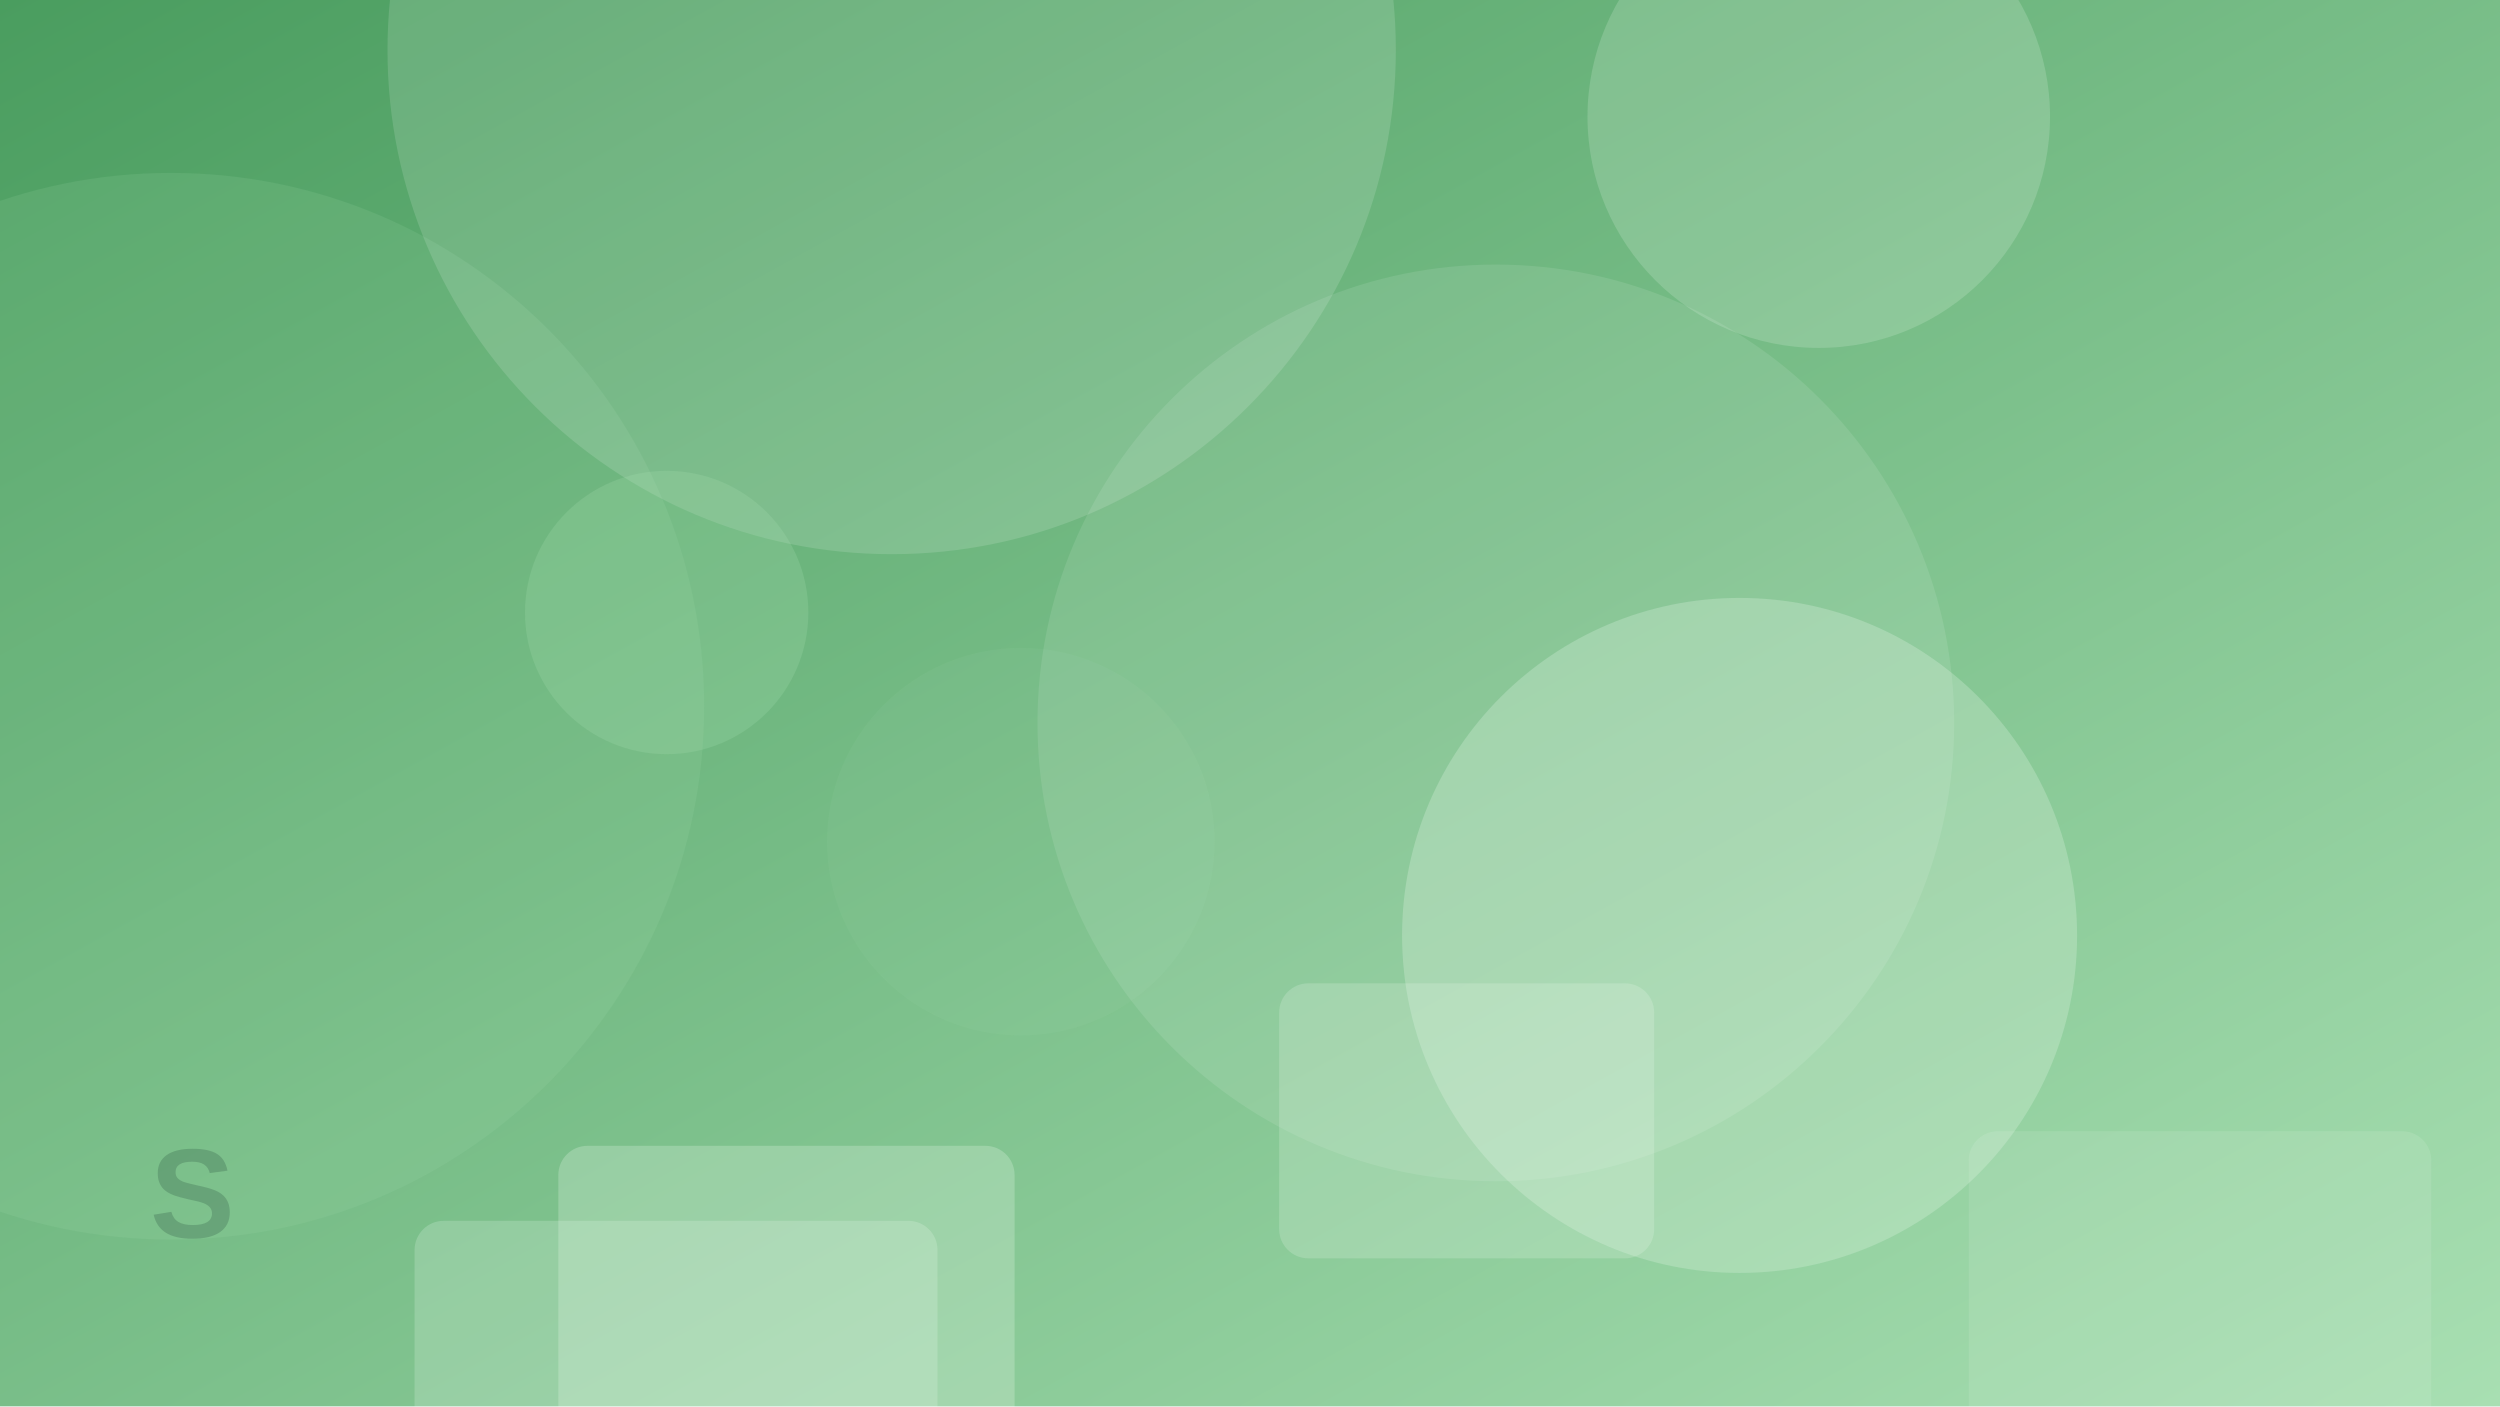
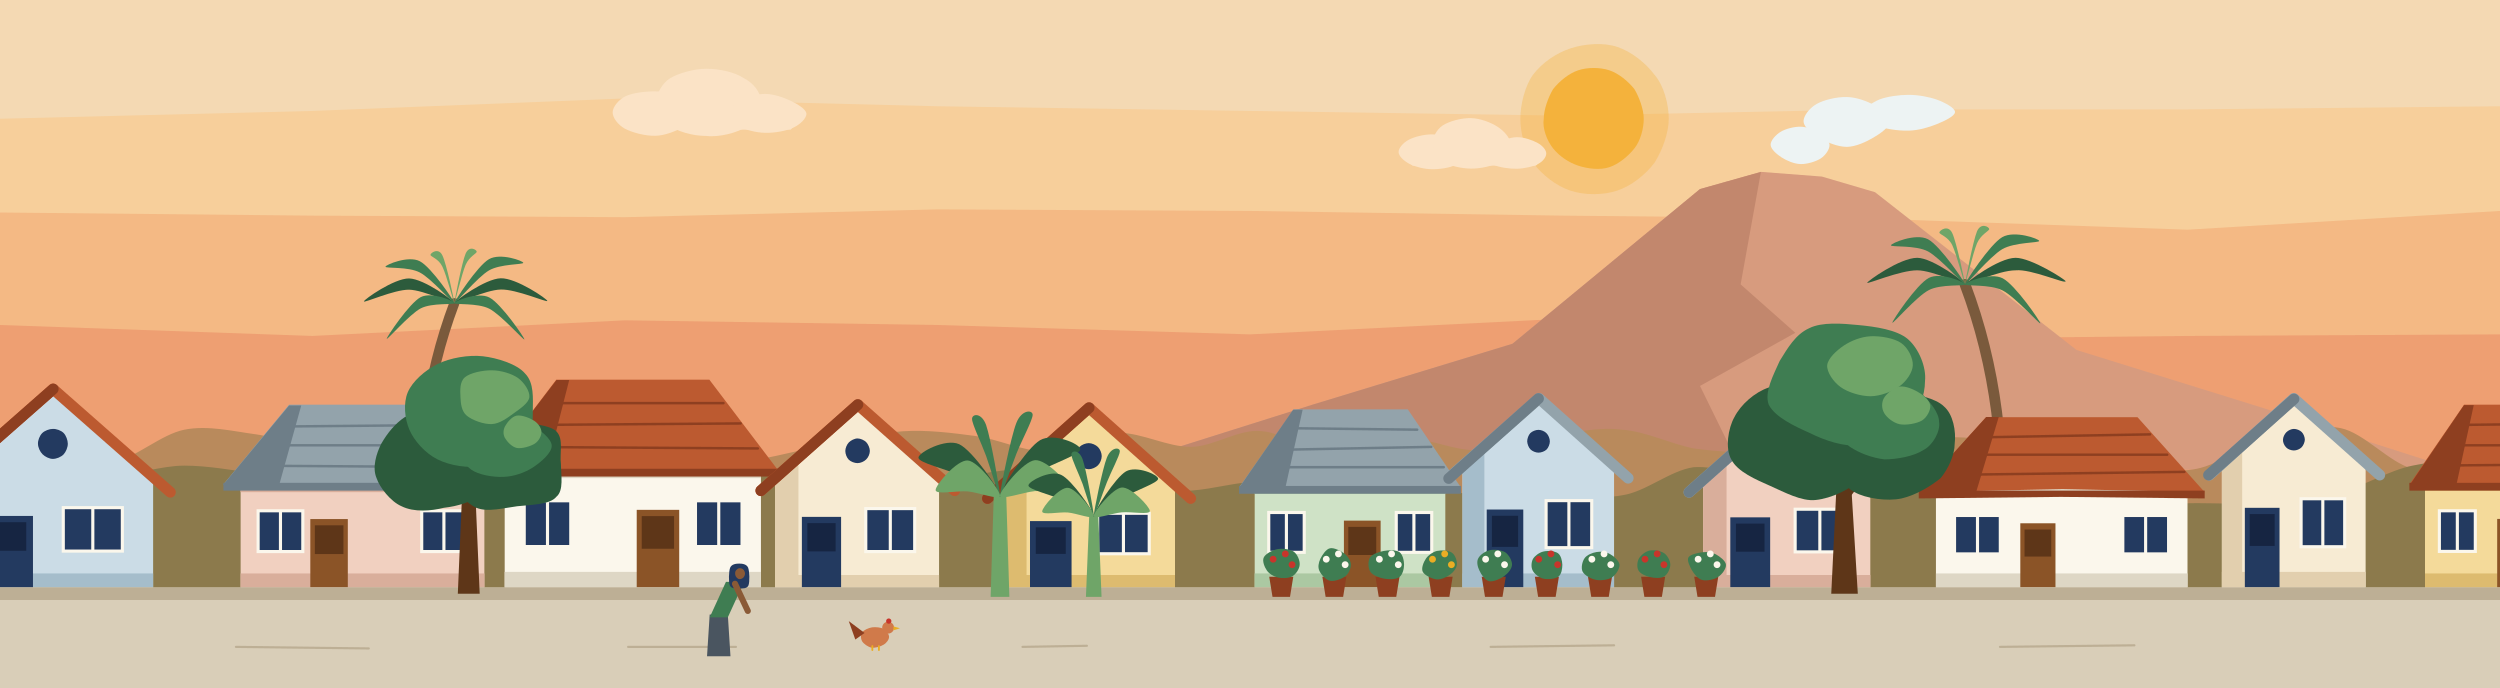
- <svg xmlns="http://www.w3.org/2000/svg" viewBox="0 0 1200 675" width="1200" height="675" role="img" aria-label="RW 03 Sanggrahan">
-   <defs>
-     <linearGradient id="g" x1="0" y1="0" x2="1" y2="1">
-       <stop offset="0%" stop-color="#4a9d5f" />
-       <stop offset="100%" stop-color="#a8dfb2" />
-     </linearGradient>
-   </defs>
-   <rect width="1200" height="675" fill="url(#g)" />
-   <circle cx="82" cy="339" r="256" fill="#a8dfb2" opacity="0.13" />
-   <circle cx="835" cy="449" r="162" fill="#eefaf0" opacity="0.24" />
-   <circle cx="428" cy="24" r="242" fill="#ffffff" opacity="0.14" />
-   <circle cx="490" cy="404" r="93" fill="#a8dfb2" opacity="0.08" />
-   <circle cx="873" cy="56" r="111" fill="#eefaf0" opacity="0.18" />
-   <circle cx="718" cy="347" r="220" fill="#ffffff" opacity="0.10" />
-   <circle cx="320" cy="294" r="68" fill="#a8dfb2" opacity="0.22" />
-   <rect x="199" y="586" width="251" height="138" rx="14" fill="#eefaf0" opacity="0.21" />
-   <rect x="614" y="472" width="180" height="132" rx="14" fill="#eefaf0" opacity="0.20" />
-   <rect x="268" y="550" width="219" height="164" rx="14" fill="#eefaf0" opacity="0.24" />
-   <rect x="945" y="543" width="222" height="154" rx="14" fill="#eefaf0" opacity="0.12" />
-   <text x="72" y="594" font-family="Segoe UI, Arial, sans-serif" font-size="61" font-weight="700" letter-spacing="4" fill="#0f2e26" opacity="0.20">S</text>
+ <svg xmlns="http://www.w3.org/2000/svg" viewBox="0 0 1600 440" width="1600" height="440" role="img" aria-label="Suasana gang di RW 03 Kampung Sanggrahan">
+   <style>.g{fill:none;stroke-linecap:round;stroke-linejoin:round}</style>
+   <path fill="#F4D9B3" d="M-20-20l1640 0 0 480-1640 0z" />
+   <path fill="#F7CF9B" d="M0 76l200-5 200-8 200 5 200 3 200 3 200-4 200 0 200-2 20 372-1640 0z" />
+   <path fill="#F4B984" d="M0 136l200 2 200 1 200-5 200 1 200 3 200 2 200 7 200-12 20 305-1640 0z" />
+   <path fill="#EE9F72" d="M0 208l200 7 200-10 200 3 200 6 200-10 200 13 200-2 200-1 20 226-1640 0z" />
+   <path fill="#F4B23C55" d="M1068 76c0 9-4 20-9 28-6 8-15 15-24 18-9 3-21 3-30 0-9-3-18-10-24-18-5-8-8-19-8-28 0-9 3-21 8-28 6-8 15-14 24-17 9-3 21-4 30-1 9 3 18 10 24 18 6 7 9 19 9 28z" />
+   <path fill="#F4B23C" d="M1052 76c0 6-2 14-6 19-4 5-10 10-16 12-6 2-14 1-20-1-6-2-12-6-16-11-4-5-7-13-6-19 0-6 3-14 6-19 4-5 10-10 16-12 6-2 14-2 20 0 6 2 12 7 16 12 3 5 6 13 6 19z" />
+   <path fill="#FBE3C6" d="M446 71.8c0 3.2-4.4 7-8.8 9.5-4.4 2.5-11.6 5.5-17.8 5.6-6.2 .2-15-2.1-19.6-4.6-4.5-2.6-7.8-7.1-7.7-10.5 .1-3.4 3.7-7.9 8.2-10.2 4.6-2.2 12.9-3.2 19.1-3.1 6.2 0 13.8 1.4 18.2 3.6 4.5 2.2 8.5 6.5 8.4 9.7z" />
+   <path fill="#FBE3C6" d="M487 65c1 5-3 13-9 16-6 4-18 7-26 6-9 0-19-3-24-7-6-4-8-10-8-15 0-5 4-12 9-15 5-3 15-6 23-6 8 0 18 2 24 6 6 3 11 9 11 15z" />
+   <path fill="#FBE3C6" d="M516.1 72.7c.2 2.9-4 7-8.4 9-4.4 2.1-12.3 3.5-18.1 3.3-5.8-.1-12.7-2-16.5-4-3.9-2.1-6.6-5.6-6.5-8.3 0-2.7 2.7-6.1 6.5-8.2 3.9-2.1 11-4.4 16.5-4.4 5.5 0 12 2.3 16.4 4.4 4.4 2.1 9.8 5.3 10.1 8.2z" />
+   <path fill="#FBE3C6" d="M396 75l117 0-7 8-103 0z" />
+   <path fill="#FBE3C6" d="M935.4 97.4c0 2.7-.7 6.3-3.9 8.1-3.2 1.9-10.4 2.9-15.3 2.8-4.9-.1-10.6-1.6-14.1-3.4-3.5-1.8-6.9-4.9-7-7.5-.1-2.6 2.9-6 6.4-7.9 3.5-1.9 9.8-3.5 14.7-3.5 4.9 0 11.8 1.5 15 3.4 3.2 1.9 4.1 5.3 4.2 8z" />
+   <path fill="#FBE3C6" d="M966.7 91.8c.2 3.7-2.6 9-6.8 11.7-4.2 2.7-12.4 4.5-18.5 4.4-6.1 0-14.1-1.9-18.2-4.6-4.1-2.7-6.3-7.7-6.3-11.5 0-3.8 2.3-8.7 6.4-11.5 4.1-2.7 12.2-4.9 18.1-4.7 5.9 .1 12.8 2.8 17 5.5 4.2 2.7 8 7 8.3 10.7z" />
+   <path fill="#FBE3C6" d="M989.6 98.1c.1 2.2-2 5.2-5.2 6.8-3.1 1.7-8.9 3-13.6 3.1-4.7 .1-11.5-.9-14.7-2.5-3.2-1.7-4.8-5.1-4.5-7.4 .3-2.3 3.2-4.7 6.4-6.4 3.2-1.7 8.5-3.9 12.8-3.9 4.3-.1 10.1 1.9 13.3 3.7 3.1 1.7 5.4 4.4 5.5 6.6z" />
+   <path fill="#FBE3C6" d="M898 100l91 0-6 6-79 0z" />
+   <path fill="#D79B7E" d="M710 300l130-41 128-39 120-99 39-11 39 3 34 10 129 101 119 37 122 39-144 1-143-2-143 0-142 1-146 1z" />
+   <path fill="#C2876D" d="M710 300l130-41 128-39 120-99 39-11-13 72 35 31-61 34 26 53-135 0-134-1z" />
+   <path fill="#EDF3F3" d="M1170.9 92.7c.1 2.8-2.5 6.6-5.6 8.7-3.1 2-8.8 3.7-12.9 3.6-4.2-.1-8.9-2.2-12.1-4.2-3.2-2.1-7-5.3-7.1-8.1-.1-2.7 3.3-6.5 6.5-8.4 3.2-1.9 8.6-3.3 12.7-3.2 4 .1 8.8 1.7 11.9 3.6 3.1 2 6.4 5.2 6.6 8z" />
+   <path fill="#EDF3F3" d="M1209.4 77.9c-.1 3.4-5.7 7.4-10.3 10.1-4.6 2.7-11.3 5.9-17.1 6-5.8 0-13-3-17.7-5.7-4.6-2.7-9.8-6.8-10-10.4-.3-3.6 3.8-8.8 8.4-11.4 4.6-2.6 13.1-4.6 19.3-4.4 6.2 .1 13.1 2.7 17.7 5.3 4.5 2.7 9.8 7.1 9.7 10.5z" />
+   <path fill="#EDF3F3" d="M1251.2 71.7c0 2.6-6.8 5.8-11.8 7.8-5 2-11.6 4-17.9 4.1-6.3 .2-15.4-1.1-20.1-3.1-4.7-2-8.3-6-8-8.8 .2-2.8 4.9-6.2 9.6-8.1 4.7-1.8 12.4-2.9 18.5-2.9 6.1 0 13.2 1.3 18.2 3.1 4.9 1.8 11.6 5.3 11.5 7.9z" />
+   <path fill="#B98A5C" d="M-20 440c-277-27-8-135 0-159 8-25 31 9 46 11 15 3 31 7 46 4 15-3 31-18 46-21 15-3 31 1 46 3 15 2 31 11 46 12 15 1 31-5 46-8 15-2 31-4 46-5 15 0 31 1 46 2 15 1 31 0 46 3 15 3 31 15 46 17 15 2 31-3 46-5 15-3 31-7 46-10 15-3 31-7 46-8 15-1 31 1 46 3 15 2 31 10 46 10 15 0 31-11 46-12 15 0 31 9 46 9 15 0 31-12 46-10 15 1 31 17 46 18 15 1 31-12 46-13 15-1 31 8 46 7 15 0 31-6 46-9 15-2 31-6 46-4 15 1 31 9 46 12 15 2 31 3 46 3 15-1 31-3 46-5 15-2 31-4 46-5 15 0 31-1 46 1 15 1 31 5 46 8 15 3 31 8 46 10 15 1 31 4 46 1 15-3 31-16 46-20 15-4 31-9 46-6 15 3 31 22 46 26 15 3 31-3 46-4 15-1 38-27 46-3 8 24 280 122 4 147-276 25-1383 27-1660 0z" />
+   <path fill="#8C7A4C" d="M-20 440c-277-23-8-116 0-139 8-24 31-2 46-1 15 0 31 4 46 4 15 0 31-6 46-6 15 0 31 3 46 5 15 2 31 8 46 7 15 0 31-10 46-12 15-1 31 2 46 4 15 3 31 9 46 11 15 2 31 2 46 1 15-1 31-7 46-9 15-2 31-3 46-3 15 1 31 2 46 5 15 3 31 14 46 13 15 0 31-13 46-16 15-3 31-5 46-3 15 1 31 10 46 12 15 2 31 1 46 1 15-1 31-6 46-6 15-1 31 2 46 3 15 1 31 0 46 1 15 1 31 4 46 4 15 1 31-1 46-1 15 0 31 5 46 2 15-2 31-16 46-18 15-1 31 6 46 9 15 4 31 12 46 12 15 0 31-8 46-12 15-4 31-14 46-13 15 0 31 11 46 16 15 5 31 9 46 11 15 2 31 0 46 0 15 0 31 1 46 0 15-1 31-3 46-7 15-4 31-14 46-17 15-3 31-5 46-1 15 3 38-1 46 22 8 24 280 101 4 121-276 20-1383 23-1660 0z" />
+   <path class="g" stroke="#7A5A3C" stroke-width="6.4" d="M270 354q-6.4-88 20.8-160" />
+   <path fill="#2C5B3C" d="M290.8 194c0-1.2-19.3-15.6-29-15.8-9.6-.1-28.9 13.5-28.9 14.7 0 1.2 19.3-7.6 28.9-7.5 9.7 .2 29 9.8 29 8.6z" />
+   <path fill="#2C5B3C" d="M290.8 194c0-1.2 19.8-15.7 29.7-15.9 9.9-.3 29.8 13.3 29.8 14.5 0 1.2-19.9-7.6-29.8-7.3-9.9 .2-29.7 9.9-29.7 8.7z" />
+   <path fill="#3F7D52" d="M290.8 194c0-1.2-14.7-23-22.1-26.8-7.3-3.9-22 2.3-22 3.5 0 1.2 14.7-.2 22 3.7 7.4 3.8 22.1 20.8 22.1 19.6z" />
+   <path fill="#3F7D52" d="M290.8 194c0-1.2 14.7-23.8 22.1-28.1 7.3-4.3 22 1.1 22 2.3 0 1.2-14.7 .6-22 4.9-7.4 4.3-22.1 22.1-22.1 20.9z" />
+   <path fill="#6FA568" d="M290.8 194c0-1.2-5.1-25.5-7.7-30.6-2.5-5.2-7.6-1.5-7.6-.3 0 1.2 5.1 2.3 7.6 7.5 2.6 5.1 7.7 24.6 7.7 23.4z" />
+   <path fill="#6FA568" d="M290.8 194c0-1.2 4.8-26.2 7.2-31.7 2.4-5.5 7.1-2.4 7.1-1.2 0 1.2-4.7 2.9-7.1 8.4-2.4 5.5-7.2 25.7-7.2 24.5z" />
+   <path fill="#3F7D52" d="M290.8 194c0-1.2-14.4-7.6-21.6-3.8-7.2 3.8-21.7 25.4-21.7 26.6 0 1.2 14.5-15.6 21.7-19.4 7.2-3.8 21.6-2.2 21.6-3.4z" />
+   <path fill="#3F7D52" d="M290.8 194c0-1.2 14.9-7.5 22.4-3.6 7.5 3.9 22.4 25.6 22.4 26.8 0 1.2-14.9-15.7-22.4-19.6-7.5-3.9-22.4-2.4-22.4-3.6z" />
+   <path class="g" stroke="#7A5A3C" stroke-width="6.9" d="M1280 354q6.9-94.6-22.4-172" />
+   <path fill="#2C5B3C" d="M1258 182c0-1-21-17-31-17-11 0-32 15-32 16 0 1 21-8 32-8 10 0 31 10 31 9z" />
+   <path fill="#2C5B3C" d="M1258 182c0-1 21-17 32-17 10 0 32 14 32 15 0 2-22-8-32-7-11 0-32 10-32 9z" />
+   <path fill="#3F7D52" d="M1257.6 182c0-1.3-15.8-24.7-23.7-28.9-7.9-4.1-23.7 2.6-23.7 3.9 0 1.3 15.8-.3 23.7 3.9 7.9 4.2 23.7 22.4 23.7 21.1z" />
+   <path fill="#3F7D52" d="M1257.6 182c0-1.3 15.9-25.6 23.8-30.2 7.9-4.6 23.7 1.1 23.7 2.4 0 1.3-15.8 .7-23.7 5.3-7.9 4.6-23.8 23.8-23.8 22.5z" />
+   <path fill="#6FA568" d="M1257.6 182c0-1.3-5.5-27.4-8.2-32.9-2.7-5.6-8.2-1.6-8.2-.3 0 1.3 5.5 2.5 8.2 8 2.7 5.5 8.2 26.5 8.2 25.2z" />
+   <path fill="#6FA568" d="M1257.6 182c0-1.3 5.2-28.1 7.7-34 2.6-5.9 7.8-2.7 7.8-1.4 0 1.3-5.2 3.2-7.8 9.1-2.5 5.9-7.7 27.6-7.7 26.3z" />
+   <path fill="#3F7D52" d="M1257.6 182c0-1.3-15.5-8.2-23.2-4.1-7.8 4.1-23.3 27.3-23.3 28.6 0 1.3 15.5-16.8 23.3-20.8 7.7-4.1 23.2-2.4 23.2-3.7z" />
+   <path fill="#3F7D52" d="M1257.6 182c0-1.3 16.1-8 24.1-3.9 8.1 4.2 24.1 27.6 24.1 28.8 0 1.3-16-16.9-24.1-21-8-4.2-24.1-2.6-24.1-3.9z" />
+   <path fill="#CBDCE6" d="M-30 376l0-72 64-53 64 53 0 72z" />
+   <path fill="#A5BDCB" d="M-30 376l0-72 18-15 0 87z" />
+   <path fill="#A5BDCB" d="M-30 367l128 0 0 9-128 0z" />
+   <path class="g" stroke="#BC5A30" stroke-width="7" d="M-41 315l75-66 75 66" />
+   <path class="g" stroke="#8E3F20" stroke-width="7" d="M-41 315l75-66" />
+   <path fill="#233A60" d="M43.4 284c0 2.3-1.2 5.2-2.7 6.8-1.6 1.7-4.6 2.9-6.9 2.9-2.2 0-5-1.4-6.6-3-1.6-1.6-2.9-4.4-2.9-6.7-.1-2.2 1.1-5.2 2.7-6.8 1.6-1.6 4.6-2.7 6.8-2.7 2.3-.1 5.3 1 6.9 2.6 1.6 1.6 2.7 4.7 2.7 6.9z" />
+   <path fill="#233A60" d="M-9.6 330.2l30.7 0 0 45.8-30.7 0z" />
+   <path fill="#162542" d="M-5.3 334.2l22.1 0 0 18.3-22.1 0z" />
+   <path fill="#FBF7EC" d="M39.5 323.9l39.8 0 0 29.8-39.8 0z" />
+   <path fill="#233A60" d="M41.5 325.9l35.8 0 0 25.8-35.8 0z" />
+   <path class="g" stroke="#FBF7EC" stroke-width="2" d="M59.4 325.9l0 25.8" />
+   <path fill="#F1D0C0" d="M154 305l156 0 0 71-156 0z" />
+   <path fill="#D9AE9B" d="M154 367l156 0 0 9-156 0z" />
+   <path fill="#D9AE9B" d="M154 305l156 0 0 10-156 0z" />
+   <path fill="#93A3AB" d="M143 310l42-51 94 0 42 51-89 0z" />
+   <path fill="#6E7E88" d="M142.8 310.3l42.2-50.8 7.8 0-14.1 50.8z" />
+   <path class="g" stroke="#6E7E88" stroke-width="1.6" d="M176 273l111-1M166 285l132 0M155 298l153 1" />
+   <path fill="#6E7E88" d="M143 309l89 0 89 0 0 5-89 0-89 0z" />
+   <path fill="#8B5427" d="M198.6 332.2l24 0 0 43.8-24 0z" />
+   <path fill="#5E3618" d="M201.5 336.2l18.3 0 0 18.4-18.3 0z" />
+   <path fill="#FBF7EC" d="M164.2 325.9l30.6 0 0 28.1-30.6 0z" />
+   <path fill="#233A60" d="M166.2 327.9l26.6 0 0 24.1-26.6 0z" />
+   <path class="g" stroke="#FBF7EC" stroke-width="2" d="M179.5 327.9l0 24.1" />
+   <path fill="#FBF7EC" d="M268.9 325.9l30.5 0 0 28.1-30.5 0z" />
+   <path fill="#233A60" d="M270.9 327.9l26.5 0 0 24.1-26.5 0z" />
+   <path class="g" stroke="#FBF7EC" stroke-width="2" d="M284.1 327.9l0 24.1" />
+   <path fill="#FBF7EC" d="M323 296l164 0 0 80-164 0z" />
+   <path fill="#DED7C5" d="M323 366l164 0 0 10-164 0z" />
+   <path fill="#DED7C5" d="M323 296l164 0 0 10-164 0z" />
+   <path fill="#BC5A30" d="M312 301l44-58 98 0 44 58-92 1z" />
+   <path fill="#8E3F20" d="M312 300.9l44.2-57.7 8.1 0-14.7 57.7z" />
+   <path class="g" stroke="#8E3F20" stroke-width="1.6" d="M347 258l116 0M336 272l138-1M325 286l160 1" />
+   <path fill="#8E3F20" d="M312 300l93 0 93 0 0 5-93 0-93 0z" />
+   <path fill="#8B5427" d="M407.5 326.3l27.2 0 0 49.7-27.2 0z" />
+   <path fill="#5E3618" d="M410.7 330.3l20.7 0 0 20.9-20.7 0z" />
+   <path fill="#FBF7EC" d="M334.5 319.5l31.8 0 0 31.3-31.8 0z" />
+   <path fill="#233A60" d="M336.5 321.5l27.8 0 0 27.3-27.8 0z" />
+   <path class="g" stroke="#FBF7EC" stroke-width="2" d="M350.4 321.5l0 27.3" />
+   <path fill="#FBF7EC" d="M444.1 319.5l31.8 0 0 31.3-31.8 0z" />
+   <path fill="#233A60" d="M446.1 321.5l27.8 0 0 27.3-27.8 0z" />
+   <path class="g" stroke="#FBF7EC" stroke-width="2" d="M460 321.5l0 27.3" />
+   <path fill="#F7EBD3" d="M496 376l0-71 53-44 52 44 0 71z" />
+   <path fill="#E2CFAE" d="M496 376l0-71 15-12 0 83z" />
+   <path fill="#E2CFAE" d="M496 368l105 0 0 8-105 0z" />
+   <path class="g" stroke="#BC5A30" stroke-width="7" d="M487 314l62-55 62 55" />
+   <path class="g" stroke="#8E3F20" stroke-width="7" d="M487 314l62-55" />
+   <path fill="#233A60" d="M556.7 288.6c0 1.9-1 4.2-2.4 5.5-1.3 1.3-3.6 2.3-5.5 2.3-1.8 0-4.3-.9-5.6-2.2-1.3-1.3-2.2-3.7-2.2-5.6 0-1.8 1-4.2 2.3-5.5 1.3-1.3 3.7-2.5 5.5-2.5 1.9 0 4.3 1.1 5.6 2.4 1.3 1.4 2.3 3.8 2.3 5.6z" />
+   <path fill="#233A60" d="M513.2 330.8l25.1 0 0 45.2-25.1 0z" />
+   <path fill="#162542" d="M516.7 334.8l18.1 0 0 18.1-18.1 0z" />
+   <path fill="#FBF7EC" d="M553.1 324.5l33.3 0 0 29.5-33.3 0z" />
+   <path fill="#233A60" d="M555.1 326.5l29.3 0 0 25.5-29.3 0z" />
+   <path class="g" stroke="#FBF7EC" stroke-width="2" d="M569.8 326.5l0 25.5" />
+   <path fill="#F4DA9A" d="M641 376l0-66 56-47 55 47 0 66z" />
+   <path fill="#DDBB6F" d="M641 376l0-66 16-13 0 79z" />
+   <path fill="#DDBB6F" d="M641 368l111 0 0 8-111 0z" />
+   <path class="g" stroke="#BC5A30" stroke-width="7" d="M632 319l65-58 65 58" />
+   <path class="g" stroke="#8E3F20" stroke-width="7" d="M632 319l65-58" />
+   <path fill="#233A60" d="M705.1 291.9c0 2-1 4.5-2.4 5.9-1.4 1.4-3.9 2.5-5.9 2.5-1.9 0-4.5-1.1-5.9-2.5-1.3-1.4-2.2-3.9-2.2-5.9 0-2 .9-4.5 2.2-5.9 1.4-1.4 4-2.4 5.9-2.4 2 0 4.5 1.1 5.9 2.5 1.4 1.4 2.4 3.9 2.4 5.8z" />
+   <path fill="#233A60" d="M659.2 333.5l26.6 0 0 42.5-26.6 0z" />
+   <path fill="#162542" d="M662.9 337.5l19.2 0 0 17-19.2 0z" />
+   <path fill="#FBF7EC" d="M701.5 327.5l35 0 0 27.9-35 0z" />
+   <path fill="#233A60" d="M703.5 329.5l31 0 0 23.9-31 0z" />
+   <path class="g" stroke="#FBF7EC" stroke-width="2" d="M719 329.5l0 23.9" />
+   <path fill="#CFE2C6" d="M803 307l122 0 0 69-122 0z" />
+   <path fill="#ABC8A2" d="M803 367l122 0 0 9-122 0z" />
+   <path fill="#ABC8A2" d="M803 307l122 0 0 9-122 0z" />
+   <path fill="#93A3AB" d="M793 312l35-50 73 0 34 50z" />
+   <path fill="#6E7E88" d="M793.2 311.9l34.4-49.7 6.1 0-11 49.7z" />
+   <path class="g" stroke="#6E7E88" stroke-width="1.6" d="M821 274l86 1M812 288l104-2M804 299l120 0" />
+   <path fill="#6E7E88" d="M793 311l142 0 0 5-142 0z" />
+   <path fill="#8B5427" d="M860.1 333.2l23.5 0 0 42.8-23.5 0z" />
+   <path fill="#5E3618" d="M862.9 337.2l17.9 0 0 18-17.9 0z" />
+   <path fill="#FBF7EC" d="M811 327l24.7 0 0 27.5-24.7 0z" />
+   <path fill="#233A60" d="M813 329l20.7 0 0 23.5-20.7 0z" />
+   <path class="g" stroke="#FBF7EC" stroke-width="2" d="M823.3 329l0 23.5" />
+   <path fill="#FBF7EC" d="M892.6 327l24.7 0 0 27.5-24.7 0z" />
+   <path fill="#233A60" d="M894.6 329l20.7 0 0 23.5-20.7 0z" />
+   <path class="g" stroke="#FBF7EC" stroke-width="2" d="M904.9 329l0 23.5" />
+   <path fill="#CBDCE6" d="M936 376l0-78 49-41 48 41 0 78z" />
+   <path fill="#A5BDCB" d="M936 376l0-78 14-11 0 89z" />
+   <path fill="#A5BDCB" d="M936 367l97 0 0 9-97 0z" />
+   <path class="g" stroke="#93A3AB" stroke-width="7" d="M927 306l58-51 57 51" />
+   <path class="g" stroke="#6E7E88" stroke-width="7" d="M927.2 306.2l57.4-51.1" />
+   <path fill="#233A60" d="M991.9 282.5c0 1.7-.9 4-2.1 5.2-1.2 1.2-3.5 2-5.2 2-1.7 0-3.9-.9-5.1-2.1-1.2-1.2-2-3.4-2.1-5.1 0-1.8 .8-4 2-5.3 1.2-1.2 3.5-2.1 5.2-2.1 1.8 0 4 .9 5.2 2.2 1.2 1.2 2.1 3.4 2.1 5.2z" />
+   <path fill="#233A60" d="M951.5 326.1l23.4 0 0 49.9-23.4 0z" />
+   <path fill="#162542" d="M954.8 330.1l16.8 0 0 19.9-16.8 0z" />
+   <path fill="#FBF7EC" d="M988.5 319.4l31.2 0 0 32.1-31.2 0z" />
+   <path fill="#233A60" d="M990.5 321.4l27.2 0 0 28.1-27.2 0z" />
+   <path class="g" stroke="#FBF7EC" stroke-width="2" d="M1004.1 321.4l0 28.1" />
+   <path fill="#F1D0C0" d="M1090 376l0-70 54-45 53 45 0 70z" />
+   <path fill="#D9AE9B" d="M1090 376l0-70 15-13 0 83z" />
+   <path fill="#D9AE9B" d="M1090 368l107 0 0 8-107 0z" />
+   <path class="g" stroke="#93A3AB" stroke-width="7" d="M1081 315l63-56 62 56" />
+   <path class="g" stroke="#6E7E88" stroke-width="7" d="M1081 315l63-56" />
+   <path fill="#233A60" d="M1151.6 288.9c0 1.9-1 4.4-2.3 5.8-1.4 1.3-3.9 2.3-5.8 2.3-1.9 0-4.4-1-5.7-2.4-1.3-1.3-2.2-3.8-2.2-5.7 0-1.8 1-4.2 2.3-5.6 1.3-1.3 3.7-2.3 5.6-2.3 1.9 0 4.3 1 5.7 2.3 1.3 1.3 2.4 3.7 2.4 5.6z" />
+   <path fill="#233A60" d="M1107.4 331.1l25.5 0 0 44.9-25.5 0z" />
+   <path fill="#162542" d="M1111 335.1l18.3 0 0 18-18.3 0z" />
+   <path fill="#FBF7EC" d="M1147.9 324.9l33.7 0 0 29.3-33.7 0z" />
+   <path fill="#233A60" d="M1149.9 326.9l29.7 0 0 25.3-29.7 0z" />
+   <path class="g" stroke="#FBF7EC" stroke-width="2" d="M1164.7 326.9l0 25.3" />
+   <path fill="#FBF7EC" d="M1239 310l161 0 0 66-161 0z" />
+   <path fill="#DED7C5" d="M1239 367l161 0 0 9-161 0z" />
+   <path fill="#DED7C5" d="M1239 310l161 0 0 8-161 0z" />
+   <path fill="#BC5A30" d="M1228 315l43-48 97 0 43 48-91-2z" />
+   <path fill="#8E3F20" d="M1227.8 314.7l43.4-47.8 8 0-14.4 47.8z" />
+   <path class="g" stroke="#8E3F20" stroke-width="1.6" d="M1262 280l114-2M1251 291l136 0M1241 304l157-2" />
+   <path fill="#8E3F20" d="M1228 314l91 0 92 0 0 5-92-1-91 1z" />
+   <path fill="#8B5427" d="M1293 334.9l22.5 0 0 41.1-22.5 0z" />
+   <path fill="#5E3618" d="M1295.7 338.9l17.1 0 0 17.3-17.1 0z" />
+   <path fill="#FBF7EC" d="M1249.9 328.9l31.3 0 0 26.6-31.3 0z" />
+   <path fill="#233A60" d="M1251.9 330.9l27.3 0 0 22.6-27.3 0z" />
+   <path class="g" stroke="#FBF7EC" stroke-width="2" d="M1265.6 330.9l0 22.6" />
+   <path fill="#FBF7EC" d="M1357.6 328.9l31.3 0 0 26.6-31.3 0z" />
+   <path fill="#233A60" d="M1359.6 330.9l27.3 0 0 22.6-27.3 0z" />
+   <path class="g" stroke="#FBF7EC" stroke-width="2" d="M1373.2 330.9l0 22.6" />
+   <path fill="#F7EBD3" d="M1422 376l0-80 46-39 46 39 0 80z" />
+   <path fill="#E2CFAE" d="M1422 376l0-80 13-11 0 91z" />
+   <path fill="#E2CFAE" d="M1422 366l92 0 0 10-92 0z" />
+   <path class="g" stroke="#93A3AB" stroke-width="7" d="M1414 304l54-49 55 49" />
+   <path class="g" stroke="#6E7E88" stroke-width="7" d="M1413.5 304l54.6-48.6" />
+   <path fill="#233A60" d="M1475.1 281.5c-.1 1.6-1 3.7-2.1 4.8-1.2 1.2-3.2 2-4.9 2-1.6 0-3.8-.7-4.9-1.9-1.2-1.1-2.2-3.3-2.1-4.9 0-1.7 1-3.7 2.2-4.9 1.2-1.2 3.2-2.1 4.8-2.1 1.7 0 3.8 .8 5 2 1.2 1.2 2 3.3 2 5z" />
+   <path fill="#233A60" d="M1436.7 325l22.2 0 0 51-22.2 0z" />
+   <path fill="#162542" d="M1439.8 329l16 0 0 20.4-16 0z" />
+   <path fill="#FBF7EC" d="M1471.7 318.2l29.9 0 0 32.7-29.9 0z" />
+   <path fill="#233A60" d="M1473.7 320.2l25.9 0 0 28.7-25.9 0z" />
+   <path class="g" stroke="#FBF7EC" stroke-width="2" d="M1486.6 320.2l0 28.7" />
+   <path fill="#F4DA9A" d="M1552 305l124 0 0 71-124 0z" />
+   <path fill="#DDBB6F" d="M1552 367l124 0 0 9-124 0z" />
+   <path fill="#DDBB6F" d="M1552 305l124 0 0 9-124 0z" />
+   <path fill="#BC5A30" d="M1542 310l35-51 74 0 35 51z" />
+   <path fill="#8E3F20" d="M1542.3 310.3l34.7-51 6.2 0-11.1 51z" />
+   <path class="g" stroke="#8E3F20" stroke-width="1.6" d="M1570 272l88-1M1562 285l104 0M1553 298l122-1" />
+   <path fill="#8E3F20" d="M1542 309l144 0 0 5-144 0z" />
+   <path fill="#8B5427" d="M1598.2 332.1l24 0 0 43.9-24 0z" />
+   <path fill="#5E3618" d="M1601 336.1l18.3 0 0 18.5-18.3 0z" />
+   <path fill="#FBF7EC" d="M1560.2 325.9l25 0 0 28-25 0z" />
+   <path fill="#233A60" d="M1562.2 327.9l21 0 0 24-21 0z" />
+   <path class="g" stroke="#FBF7EC" stroke-width="2" d="M1572.7 327.9l0 24" />
+   <path fill="#FBF7EC" d="M1642.9 325.9l25 0 0 28-25 0z" />
+   <path fill="#233A60" d="M1644.9 327.9l21 0 0 24-21 0z" />
+   <path class="g" stroke="#FBF7EC" stroke-width="2" d="M1655.4 327.9l0 24" />
+   <path fill="#D9CEB8" d="M-20 376l1640 0 0 84-1640 0z" />
+   <path fill="#BDAF95" d="M-20 376l164 0 164 0 164 0 164 0 164 0 164 0 164 0 164 0 164 0 164 0 0 8-164 0-164 0-164 0-164 0-164 0-164 0-164 0-164 0-164 0-164 0z" />
+   <path class="g" stroke="#BDAF95" stroke-width="1.4" d="M-59 414l43.5-.1M151 414l85 1M402 414l69 0M654.4 414l41.2-.7M954 414l79-1M1280 414l86-1M21.1 442l48.9 .1M347.3 442l57.8-.3M574.1 442l44.2 .9M910.7 442l50.6 .6M1148.6 442l42.8-.6M1383.7 442l44.9-.6" />
+   <path fill="#5E3618" d="M293 380l3-70 8 0 3 70z" />
+   <path class="g" stroke="#5E3618" stroke-width="3.7" d="M300 328.2l19.2-25.2" />
+   <path fill="#2C5B3C" d="M317 294c0 7-4 16-9 22-5 5-15 8-24 9-8 2-19 3-27-1-7-3-14-12-16-18-3-7 0-16 3-22 4-7 9-13 15-17 7-3 17-5 25-4 9 0 20 3 26 9 5 5 7 15 7 22z" />
+   <path fill="#2C5B3C" d="M359 297c0 7 2 17-3 21-4 5-16 5-25 6-8 1-19 4-26 1-7-3-13-11-16-17-3-7-5-16-2-22 3-6 12-13 19-15 8-3 17-2 25-1 8 1 21 2 25 6 5 5 2 14 3 21z" />
+   <path fill="#3F7D52" d="M341 263c0 8 0 18-5 24-5 6-18 10-27 11-9 2-21 0-29-4-8-4-15-12-18-19-3-7-4-17-1-24 3-7 11-14 19-18 8-4 20-6 29-5 9 1 22 5 27 11 6 6 5 16 5 24z" />
+   <path fill="#3F7D52" d="M353.1 285.3c.1 4.5-6.9 10.5-12.1 13.9-5.1 3.3-12.2 5.8-18.8 6-6.6 .3-16-1.3-20.7-4.7-4.7-3.3-7.4-10.1-7.4-15.2-.1-5.2 2.2-12.3 6.9-15.7 4.7-3.4 14.6-5 21.2-4.7 6.6 .4 13.1 3.6 18.2 7 5.2 3.3 12.6 8.8 12.7 13.4z" />
+   <path fill="#6FA568" d="M338.8 254.2c-.5 3.8-6 7.4-10 10.3-4 2.9-9 6.7-14 6.9-5 .3-12.7-2.5-16.1-5.4-3.4-2.9-3.8-7.7-4-11.8-.2-4.1-.6-9.8 2.8-12.7 3.3-2.9 11.6-4.6 17.3-4.5 5.7 0 12.7 2.1 16.7 4.9 4 2.9 7.7 8.5 7.3 12.3z" />
+   <path fill="#6FA568" d="M346.5 276.4c.1 2.4-1.6 5.8-4.2 7.5-2.6 1.7-8.3 3.4-11.5 2.8-3.2-.6-6.4-4.2-7.7-6.5-1.2-2.3-1.1-5.2 .2-7.5 1.3-2.4 4.4-6.2 7.4-6.7 3.1-.6 8.6 1.6 11.2 3.3 2.6 1.7 4.6 4.7 4.6 7.1z" />
+   <path fill="#5E3618" d="M1172 380l4-82 8 0 5 82z" />
+   <path class="g" stroke="#5E3618" stroke-width="4.3" d="M1180 319.8l22.4-29.2" />
+   <path fill="#2C5B3C" d="M1201 280c1 8-4 20-10 26-6 7-19 13-29 14-9 1-20-5-29-9-9-4-21-9-25-17-4-7-2-20 2-27 4-8 13-16 22-19 8-4 21-5 30-3 9 1 17 7 24 13 7 6 14 14 15 22z" />
+   <path fill="#2C5B3C" d="M1251 284c0 7-4 16-9 22-6 5-16 11-25 13-9 2-23 0-30-4-8-4-11-13-14-21-4-7-9-16-6-23 2-7 12-15 20-18 8-4 20-3 29-2 10 1 23 4 28 9 6 5 8 16 7 24z" />
+   <path fill="#3F7D52" d="M1232 244c0 9-4 20-11 27-7 7-20 13-31 14-10 1-22-3-32-8-9-4-22-10-26-18-3-8 3-19 7-28 5-8 10-17 19-21 8-4 21-3 31-2 11 1 25 3 32 9 7 6 12 18 11 27z" />
+   <path fill="#3F7D52" d="M1241 270c1 6-4 15-10 18-6 4-17 6-25 6-8-1-16-4-22-8-5-4-13-11-13-16 0-6 6-13 12-17 6-4 15-9 23-9 8 0 18 4 24 8 5 5 11 12 11 18z" />
+   <path fill="#6FA568" d="M1224.2 233.8c-.2 4.6-4.1 10.2-8.6 13.5-4.5 3.3-12.1 6.2-18.4 6.3-6.3 0-14.5-2.5-19.1-5.8-4.7-3.3-9-9.6-8.7-14 .4-4.4 6-9.5 10.6-12.6 4.6-3.1 11.1-5.7 17.2-6 6.1-.3 15 1.2 19.5 4.3 4.5 3.1 7.7 9.7 7.5 14.3z" />
+   <path fill="#6FA568" d="M1235.4 259.6c.2 2.9-2.1 7.5-5.3 9.5-3.3 2-10.3 3.2-14.3 2.4-4-.8-8.3-4.3-9.9-7.1-1.7-2.8-1.8-6.8-.2-9.6 1.6-2.8 6.2-6.8 10-7.4 3.8-.6 9.6 2 12.8 4.1 3.3 2 6.6 5.2 6.9 8.1z" />
+   <path fill="#6FA568" d="M634 382l2-65 8 0 2 65z" />
+   <path fill="#2C5B3C" d="M640 317.2c0-3.3-17.4-28.8-26.1-32.9-8.7-4-26.1 5.3-26.1 8.6 0 3.3 17.4 7.2 26.1 11.2 8.7 4.1 26.1 16.4 26.1 13.1z" />
+   <path fill="#2C5B3C" d="M640 317.2c0-3.3 17.1-30.6 25.7-35.5 8.6-5 25.7 2.5 25.7 5.8 0 3.3-17.1 9-25.7 13.9-8.6 5-25.7 19.1-25.7 15.8z" />
+   <path fill="#3F7D52" d="M640 317.2c0-3.3-6-37.1-8.9-45.2-3-8.2-9-7.2-9-3.9 0 3.3 6 15.5 9 23.7 2.9 8.1 8.9 28.7 8.9 25.4z" />
+   <path fill="#3F7D52" d="M640 317.2c0-3.3 7-37.9 10.5-46.6 3.4-8.6 10.4-8.4 10.4-5.1 0 3.3-7 16.3-10.4 24.9-3.5 8.7-10.5 30.1-10.5 26.8z" />
+   <path fill="#6FA568" d="M640 317.2c0-3.3 14.9-22 22.4-22.7 7.5-.6 22.4 15.5 22.4 18.8 0 3.3-14.9 .4-22.4 1-7.5 .7-22.4 6.2-22.4 2.9z" />
+   <path fill="#6FA568" d="M640 317.2c0-3.3-13.7-21.9-20.6-22.5-6.9-.6-20.6 15.6-20.6 18.9 0 3.3 13.7 .3 20.6 .9 6.9 .6 20.6 6 20.6 2.7z" />
+   <path fill="#6FA568" d="M695 382l2.1-51.8 5.8 0 2.1 51.8z" />
+   <path fill="#2C5B3C" d="M700 330.2c0-2.7-13.9-23.1-20.9-26.3-6.9-3.3-20.9 4.1-20.9 6.8 0 2.6 14 5.8 20.9 9 7 3.2 20.9 13.1 20.9 10.5z" />
+   <path fill="#2C5B3C" d="M700 330.2c0-2.7 13.7-24.5 20.6-28.5 6.8-3.9 20.6 2.1 20.6 4.7 0 2.6-13.8 7.2-20.6 11.2-6.9 3.9-20.6 15.2-20.6 12.6z" />
+   <path fill="#3F7D52" d="M700 330.2c0-2.7-4.8-29.7-7.1-36.2-2.4-6.6-7.2-5.7-7.2-3.1 0 2.7 4.8 12.4 7.2 18.9 2.3 6.6 7.1 23 7.1 20.4z" />
+   <path fill="#3F7D52" d="M700 330.2c0-2.7 5.6-30.4 8.4-37.3 2.7-6.9 8.3-6.8 8.3-4.1 0 2.6-5.6 13-8.3 19.9-2.8 6.9-8.4 24.1-8.4 21.5z" />
+   <path fill="#6FA568" d="M700 330.2c0-2.7 12-17.6 17.9-18.2 6-.5 18 12.4 18 15 0 2.7-12 .3-18 .9-5.9 .5-17.9 4.9-17.9 2.3z" />
+   <path fill="#6FA568" d="M700 330.2c0-2.7-11-17.6-16.5-18-5.5-.5-16.5 12.4-16.5 15.1 0 2.6 11 .2 16.5 .7 5.5 .5 16.5 4.8 16.5 2.2z" />
+   <path fill="#8E3F20" d="M812.3 369.1l15.4 0-2.1 12.9-11.2 0z" />
+   <path fill="#3F7D52" d="M831.8 361.4c-.1 2.6-2.4 6.1-4.7 7.4-2.4 1.4-6.6 1.4-9.3 .8-2.7-.7-5.5-2.3-7-4.5-1.5-2.1-3.1-6.1-2-8.3 1-2.3 5.4-4.6 8.5-5.3 3.2-.6 8.2-.2 10.6 1.5 2.4 1.6 4.1 5.7 3.9 8.4z" />
+   <circle fill="#C8352B" cx="814.8" cy="357.9" r="2.2" />
+   <circle fill="#C8352B" cx="822.6" cy="354.5" r="2.2" />
+   <circle fill="#C8352B" cx="826.9" cy="361.4" r="2.2" />
+   <path fill="#8E3F20" d="M846.3 369.1l15.4 0-2.1 12.9-11.2 0z" />
+   <path fill="#3F7D52" d="M864.6 361.4c0 2.4-1.4 5.7-3.6 7.4-2.2 1.7-7 3.5-9.8 2.9-2.8-.6-5.8-4.1-6.8-6.4-1.1-2.3-.5-5.2 .6-7.6 1.2-2.4 3.6-6.3 6.2-6.8 2.6-.6 7.1 1.8 9.4 3.5 2.2 1.8 3.9 4.6 4 7z" />
+   <circle fill="#FBF7EC" cx="848.8" cy="357.9" r="2.2" />
+   <circle fill="#FBF7EC" cx="856.6" cy="354.5" r="2.2" />
+   <circle fill="#FBF7EC" cx="860.9" cy="361.4" r="2.2" />
+   <path fill="#8E3F20" d="M880.3 369.1l15.4 0-2.1 12.9-11.2 0z" />
+   <path fill="#3F7D52" d="M898.6 361.4c0 2.6-.9 6.5-3.1 8-2.1 1.5-6.8 1.5-9.9 .9-3.1-.6-7.2-2.2-8.6-4.4-1.5-2.3-1.6-6.9-.2-9.1 1.4-2.2 5.7-3.6 8.8-4.2 3.2-.6 7.8-.7 10 .7 2.1 1.5 3 5.4 3 8.1z" />
+   <circle fill="#FBF7EC" cx="882.8" cy="357.9" r="2.2" />
+   <circle fill="#FBF7EC" cx="890.6" cy="354.5" r="2.2" />
+   <circle fill="#FBF7EC" cx="894.9" cy="361.4" r="2.2" />
+   <path fill="#8E3F20" d="M914.3 369.1l15.4 0-2.1 12.9-11.2 0z" />
+   <path fill="#3F7D52" d="M932.4 361.4c-.2 2.3-2.2 4.8-4.4 6.4-2.1 1.5-5.6 3.3-8.6 3-2.9-.3-7.7-2.6-8.8-4.8-1.2-2.2 .5-6.3 2-8.5 1.5-2.2 4.3-4.2 7-4.9 2.8-.6 7.5-.4 9.6 1.1 2.2 1.5 3.4 5.3 3.2 7.7z" />
+   <circle fill="#EAAD24" cx="916.8" cy="357.9" r="2.2" />
+   <circle fill="#EAAD24" cx="924.6" cy="354.5" r="2.2" />
+   <circle fill="#EAAD24" cx="928.9" cy="361.4" r="2.2" />
+   <path fill="#8E3F20" d="M948.3 369.1l15.4 0-2.1 12.9-11.2 0z" />
+   <path fill="#3F7D52" d="M967.7 361.4c-.1 2.5-2.4 5.4-4.9 7.2-2.4 1.8-7 3.9-9.7 3.4-2.6-.6-5.2-4.4-6.3-6.9-1.2-2.4-1.9-5.6-.7-7.8 1.1-2.2 4.5-4.6 7.4-5.2 2.9-.6 7.5-.1 9.9 1.4 2.3 1.6 4.4 5.4 4.3 7.9z" />
+   <circle fill="#FBF7EC" cx="950.8" cy="357.9" r="2.2" />
+   <circle fill="#FBF7EC" cx="958.6" cy="354.5" r="2.2" />
+   <circle fill="#FBF7EC" cx="962.9" cy="361.4" r="2.2" />
+   <path fill="#8E3F20" d="M982.3 369.1l15.4 0-2.1 12.9-11.2 0z" />
+   <path fill="#3F7D52" d="M999.9 361.4c0 2.5-.5 6.2-2.6 7.7-2 1.5-7 1.9-9.7 1.2-2.7-.7-5.7-3.1-6.7-5.2-1.1-2.1-.9-5.3 .2-7.4 1.2-2 4-4.1 6.6-4.7 2.7-.7 7.2-.4 9.3 1 2 1.4 2.8 4.8 2.9 7.4z" />
+   <circle fill="#C8352B" cx="984.8" cy="357.9" r="2.2" />
+   <circle fill="#C8352B" cx="992.6" cy="354.5" r="2.2" />
+   <circle fill="#C8352B" cx="996.9" cy="361.4" r="2.2" />
+   <path fill="#8E3F20" d="M1016.3 369.1l15.4 0-2.1 12.9-11.2 0z" />
+   <path fill="#3F7D52" d="M1036.5 361.4c.2 2.4-2.3 6.5-4.8 8.1-2.5 1.6-7.2 2.2-10.3 1.6-3.2-.6-7.3-2.9-8.5-5.2-1.2-2.3-.3-6.5 1.2-8.6 1.4-2.1 5-3.6 7.7-4 2.7-.5 6.1-.1 8.6 1.3 2.4 1.3 5.8 4.3 6.1 6.8z" />
+   <circle fill="#FBF7EC" cx="1018.8" cy="357.9" r="2.2" />
+   <circle fill="#FBF7EC" cx="1026.6" cy="354.5" r="2.2" />
+   <circle fill="#FBF7EC" cx="1030.9" cy="361.4" r="2.2" />
+   <path fill="#8E3F20" d="M1050.3 369.1l15.4 0-2.1 12.9-11.2 0z" />
+   <path fill="#3F7D52" d="M1069 361.4c0 2.5-1.7 6.2-3.9 7.5-2.1 1.4-6.5 1.1-9.2 .4-2.8-.6-6.1-2.2-7.2-4.1-1.2-2-1-5.4 .1-7.6 1.2-2.1 4.1-4.6 6.8-5.2 2.7-.6 7.1 .1 9.4 1.6 2.2 1.5 4 4.9 4 7.4z" />
+   <circle fill="#C8352B" cx="1052.8" cy="357.9" r="2.2" />
+   <circle fill="#C8352B" cx="1060.6" cy="354.5" r="2.2" />
+   <circle fill="#C8352B" cx="1064.9" cy="361.4" r="2.2" />
+   <path fill="#8E3F20" d="M1084.3 369.1l15.4 0-2.1 12.9-11.2 0z" />
+   <path fill="#3F7D52" d="M1104.6 361.4c.3 2.4-2.5 6.3-5.1 7.9-2.5 1.7-7.4 2.6-10.1 1.9-2.8-.7-5-3.7-6.5-6.1-1.4-2.5-3.4-6.4-2.3-8.4 1.2-1.9 6.3-3 9.3-3.3 2.9-.3 5.8 .1 8.3 1.4 2.4 1.3 6.2 4.1 6.4 6.6z" />
+   <circle fill="#FBF7EC" cx="1086.8" cy="357.9" r="2.2" />
+   <circle fill="#FBF7EC" cx="1094.6" cy="354.5" r="2.2" />
+   <circle fill="#FBF7EC" cx="1098.9" cy="361.4" r="2.2" />
+   <path class="g" stroke="#8A5A36" stroke-width="3.9" d="M470.4 373.6l-6.9 17.4" />
+   <path fill="#4A5560" d="M454.2 393.3l11.6 0 1.7 26.7-15 0z" />
+   <path fill="#3F7D52" d="M464.6 372.4l11.6 0-10.4 22.7-11.6 0z" />
+   <circle fill="#8A5A36" cx="473.1" cy="366.6" r="4.8" />
+   <path fill="#233A60" d="M467.1 374.7c-.9-2.2-.7-9.1 .2-11.4 1-2.3 3.8-2.6 5.8-2.6 1.9 0 4.7 .3 5.7 2.6 .9 2.3 1.1 9.2 .2 11.4-1 2.2-4 1.9-5.9 1.9-2 0-5 .3-6-1.9z" />
+   <path fill="#8A5A36" d="M476.8 367.1c0 .9-.5 2.1-1.2 2.7-.7 .6-1.9 1-2.7 .8-.8-.2-1.8-1.2-2.1-2-.4-.8-.4-2.2-.1-3 .4-.8 1.4-1.7 2.2-1.9 .8-.2 2.1 .1 2.7 .7 .7 .5 1.2 1.8 1.2 2.7z" />
+   <path class="g" stroke="#8A5A36" stroke-width="3.9" d="M470.4 373.6l8.2 17.4" />
+   <path fill="#D07A4A" d="M569 407.6c0 1.7-1.6 3.9-3.5 5-1.9 1.2-5.4 2.2-7.7 1.9-2.2-.4-5-2.4-6-4-1-1.7-1.1-4.3 0-5.8 1-1.5 4-2.8 6.3-3.2 2.3-.3 5.6 0 7.4 1 1.8 1.1 3.5 3.4 3.5 5.1z" />
+   <circle fill="#D07A4A" cx="568.4" cy="401.7" r="3.8" />
+   <path fill="#8E3F20" d="M553.3 405.1l-10.1-7.6 4.2 11.8z" />
+   <circle fill="#C8352B" cx="568.8" cy="397.5" r="1.7" />
+   <path fill="#EAAD24" d="M571.8 400.9l4.2 1.2-4.2 1.3z" />
+   <path class="g" stroke="#EAAD24" stroke-width="1.2" d="M558.3 413.5l0 2.5" />
+   <path class="g" stroke="#EAAD24" stroke-width="1.2" d="M562.5 413.5l0 2.5" />
</svg>
